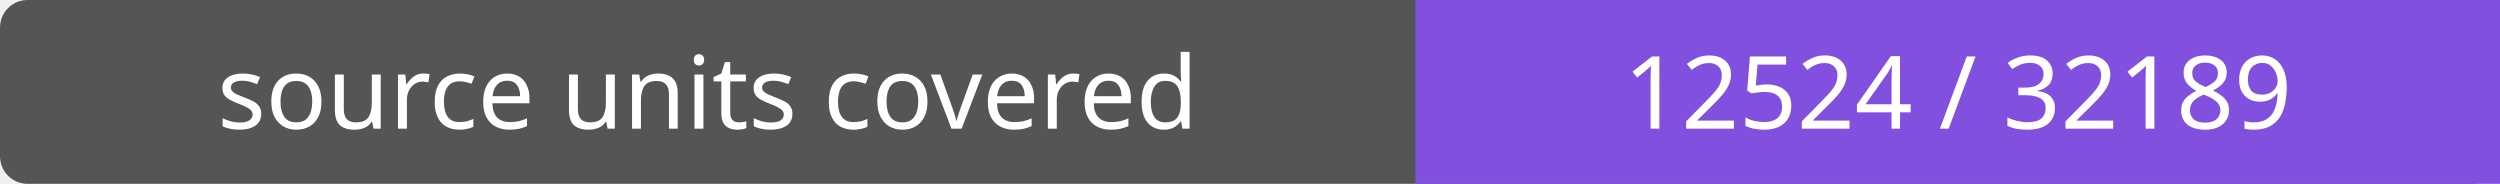
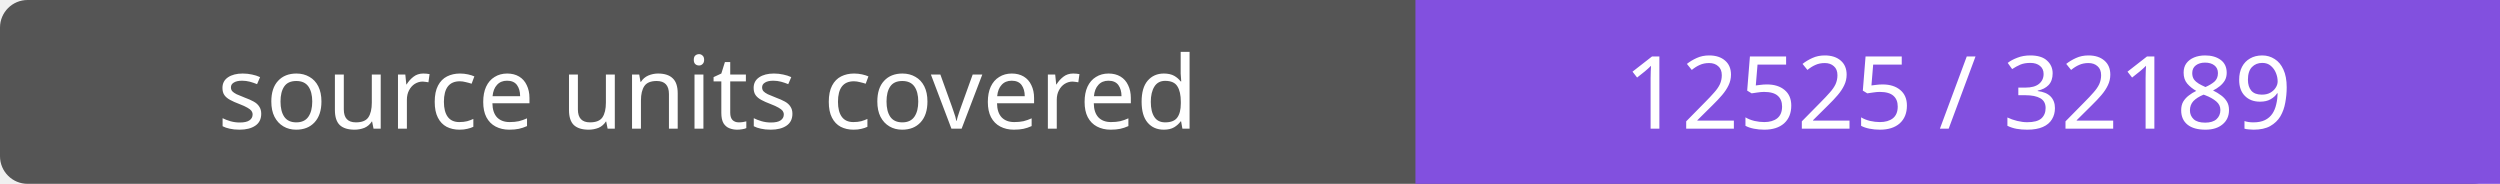
- <svg xmlns="http://www.w3.org/2000/svg" width="272" height="20" role="img" aria-label="source units covered: 12524 / 32189">
+ <svg xmlns="http://www.w3.org/2000/svg" width="272" height="20" role="img" aria-label="source units covered: 12525 / 32189">
  <rect width="272" height="20" rx="3" fill="#555" />
  <path fill="#8250df" d="M154 0h118v20H154z" />
  <g fill="#fff" text-anchor="middle" font-family="Verdana,sans-serif" font-size="11">
    <text x="77.0" y="14">source units covered</text>
-     <text x="213.0" y="14">12524 / 32189</text>
+     <text x="213.0" y="14">12525 / 32189</text>
  </g>
</svg>
